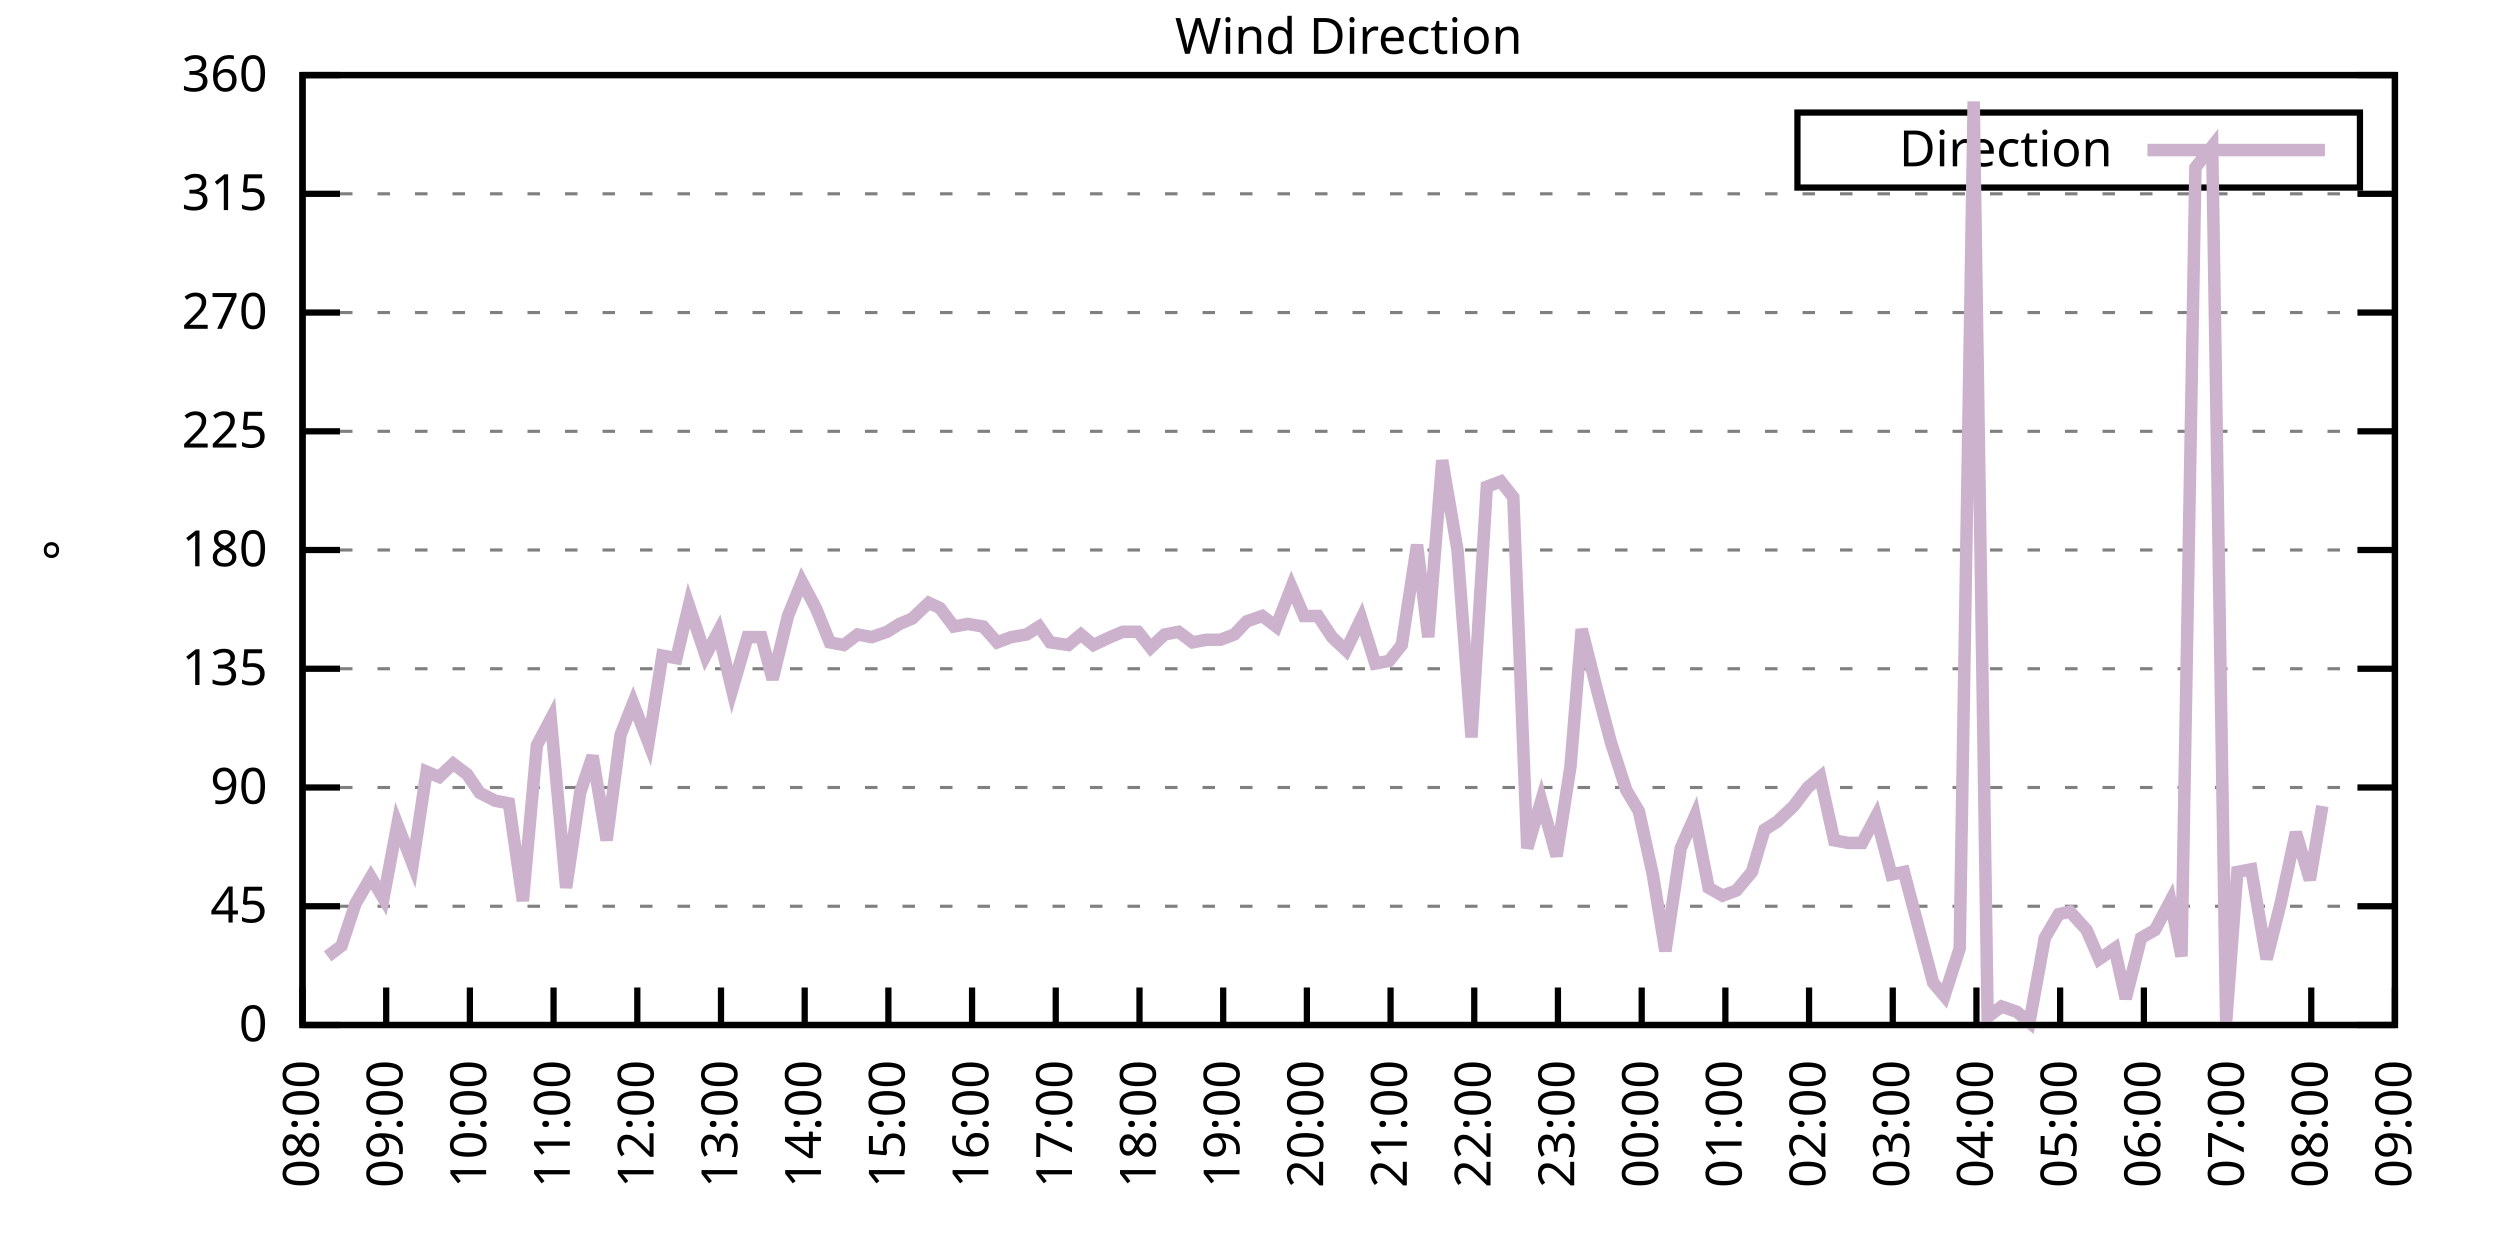
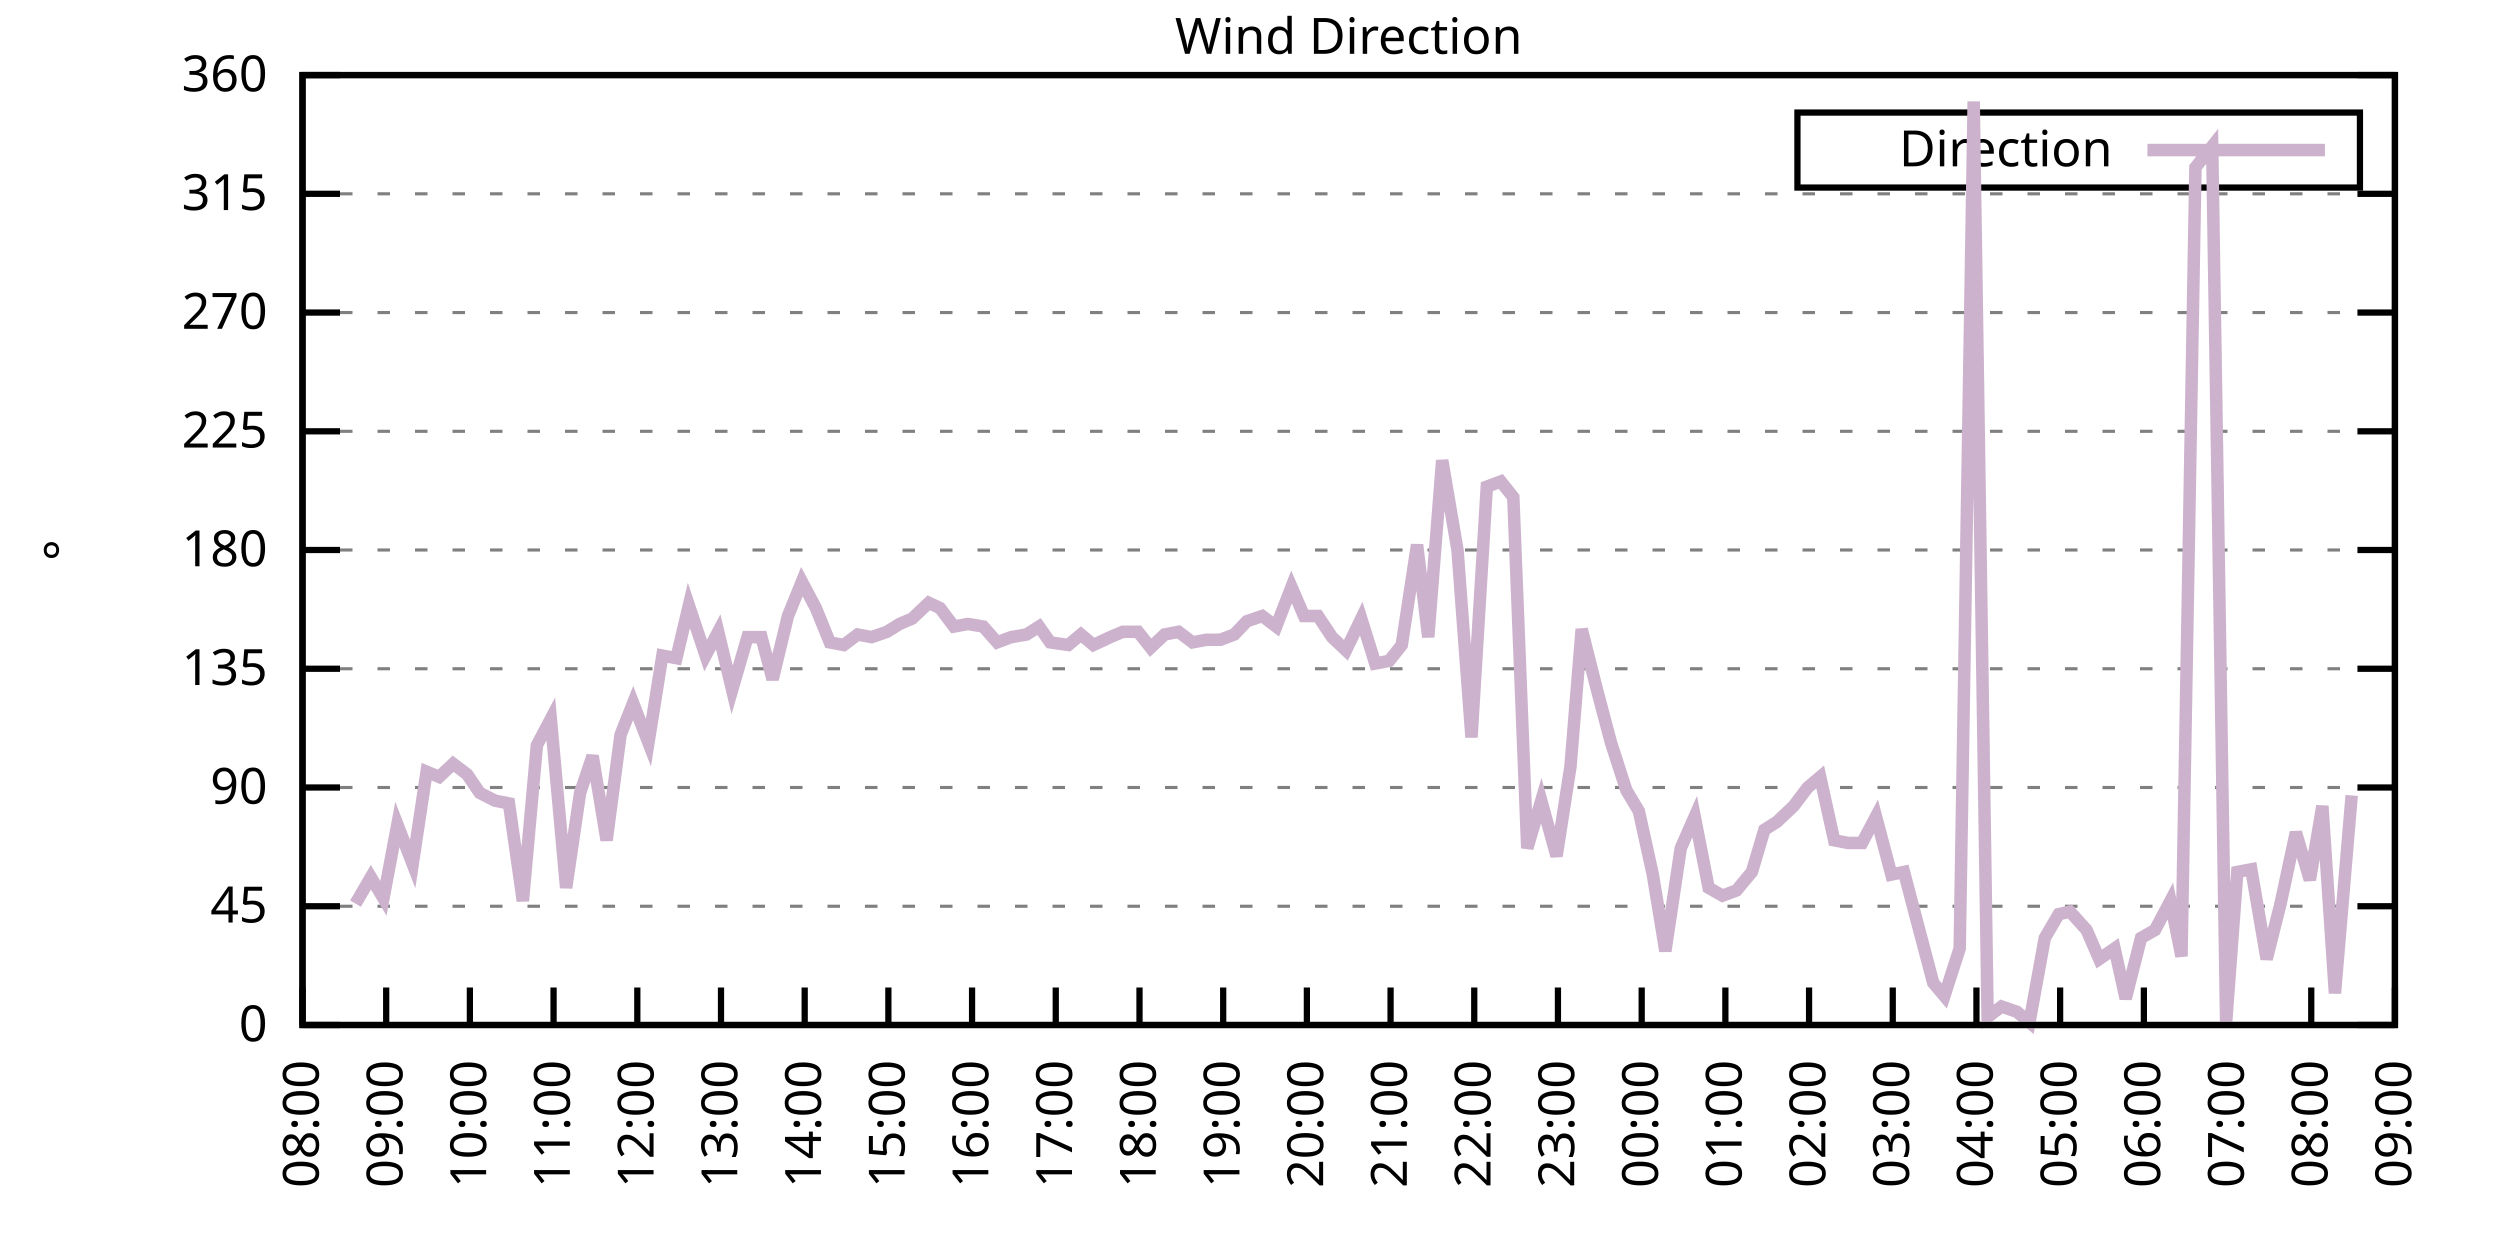
<svg xmlns="http://www.w3.org/2000/svg" xmlns:xlink="http://www.w3.org/1999/xlink" width="400" height="200" viewBox="0 0 400 200">
  <g id="gnuplot_canvas">
    <rect x="0" y="0" width="400" height="200" fill="none" />
    <defs>
      <circle id="gpDot" r="0.5" stroke-width="0.5" stroke="currentColor" />
      <path id="gpPt0" stroke-width="0.333" stroke="currentColor" d="M-1,0 h2 M0,-1 v2" />
      <path id="gpPt1" stroke-width="0.333" stroke="currentColor" d="M-1,-1 L1,1 M1,-1 L-1,1" />
      <path id="gpPt2" stroke-width="0.333" stroke="currentColor" d="M-1,0 L1,0 M0,-1 L0,1 M-1,-1 L1,1 M-1,1 L1,-1" />
      <rect id="gpPt3" stroke-width="0.333" stroke="currentColor" x="-1" y="-1" width="2" height="2" />
      <rect id="gpPt4" stroke-width="0.333" stroke="currentColor" fill="currentColor" x="-1" y="-1" width="2" height="2" />
      <circle id="gpPt5" stroke-width="0.333" stroke="currentColor" cx="0" cy="0" r="1" />
      <use xlink:href="#gpPt5" id="gpPt6" fill="currentColor" stroke="none" />
      <path id="gpPt7" stroke-width="0.333" stroke="currentColor" d="M0,-1.33 L-1.33,0.67 L1.33,0.67 z" />
      <use xlink:href="#gpPt7" id="gpPt8" fill="currentColor" stroke="none" />
      <use xlink:href="#gpPt7" id="gpPt9" stroke="currentColor" transform="rotate(180)" />
      <use xlink:href="#gpPt9" id="gpPt10" fill="currentColor" stroke="none" />
      <use xlink:href="#gpPt3" id="gpPt11" stroke="currentColor" transform="rotate(45)" />
      <use xlink:href="#gpPt11" id="gpPt12" fill="currentColor" stroke="none" />
      <path id="gpPt13" stroke-width="0.333" stroke="currentColor" d="M0,1.330 L1.265,0.411 L0.782,-1.067 L-0.782,-1.076 L-1.265,0.411 z" />
      <use xlink:href="#gpPt13" id="gpPt14" fill="currentColor" stroke="none" />
      <filter id="textbox" filterUnits="objectBoundingBox" x="0" y="0" height="1" width="1">
        <feFlood flood-color="white" flood-opacity="1" result="bgnd" />
        <feComposite in="SourceGraphic" in2="bgnd" operator="atop" />
      </filter>
      <filter id="greybox" filterUnits="objectBoundingBox" x="0" y="0" height="1" width="1">
        <feFlood flood-color="lightgrey" flood-opacity="1" result="grey" />
        <feComposite in="SourceGraphic" in2="grey" operator="atop" />
      </filter>
    </defs>
    <g fill="none" color="white" stroke="currentColor" stroke-width="1.00" stroke-linecap="butt" stroke-linejoin="miter">
</g>
    <g fill="none" color="black" stroke="currentColor" stroke-width="1.00" stroke-linecap="butt" stroke-linejoin="miter">
      <g stroke="none" shape-rendering="crispEdges">
        <polygon fill="rgb(255, 255, 255)" points="48.40,164.00 383.18,164.00 383.18,12.02 48.40,12.02 " />
      </g>
    </g>
    <g fill="none" color="black" stroke="currentColor" stroke-width="1.00" stroke-linecap="butt" stroke-linejoin="miter">
</g>
    <g fill="none" color="black" stroke="black" stroke-width="0.50" stroke-linecap="butt" stroke-linejoin="miter">
</g>
    <g fill="none" color="gray" stroke="currentColor" stroke-width="0.50" stroke-linecap="butt" stroke-linejoin="miter">
      <path stroke="gray" stroke-dasharray="2,4" class="gridline" d="M48.40,164.00 L383.19,164.00  " />
    </g>
    <g fill="none" color="gray" stroke="gray" stroke-width="1.00" stroke-linecap="butt" stroke-linejoin="miter">
</g>
    <g fill="none" color="black" stroke="currentColor" stroke-width="1.00" stroke-linecap="butt" stroke-linejoin="miter">
      <path stroke="black" d="M48.40,164.00 L54.40,164.00 M383.19,164.00 L377.19,164.00  " />
      <g transform="translate(42.80,166.60)" stroke="none" fill="black" font-family="Sans" font-size="8.00" text-anchor="end">
        <text>
          <tspan font-family="Sans"> 0</tspan>
        </text>
      </g>
    </g>
    <g fill="none" color="black" stroke="currentColor" stroke-width="1.00" stroke-linecap="butt" stroke-linejoin="miter">
</g>
    <g fill="none" color="black" stroke="black" stroke-width="0.50" stroke-linecap="butt" stroke-linejoin="miter">
</g>
    <g fill="none" color="gray" stroke="currentColor" stroke-width="0.50" stroke-linecap="butt" stroke-linejoin="miter">
      <path stroke="gray" stroke-dasharray="2,4" class="gridline" d="M48.40,145.00 L383.19,145.00  " />
    </g>
    <g fill="none" color="gray" stroke="gray" stroke-width="1.00" stroke-linecap="butt" stroke-linejoin="miter">
</g>
    <g fill="none" color="black" stroke="currentColor" stroke-width="1.00" stroke-linecap="butt" stroke-linejoin="miter">
      <path stroke="black" d="M48.40,145.00 L54.40,145.00 M383.19,145.00 L377.19,145.00  " />
      <g transform="translate(42.80,147.60)" stroke="none" fill="black" font-family="Sans" font-size="8.00" text-anchor="end">
        <text>
          <tspan font-family="Sans"> 45</tspan>
        </text>
      </g>
    </g>
    <g fill="none" color="black" stroke="currentColor" stroke-width="1.00" stroke-linecap="butt" stroke-linejoin="miter">
</g>
    <g fill="none" color="black" stroke="black" stroke-width="0.50" stroke-linecap="butt" stroke-linejoin="miter">
</g>
    <g fill="none" color="gray" stroke="currentColor" stroke-width="0.50" stroke-linecap="butt" stroke-linejoin="miter">
      <path stroke="gray" stroke-dasharray="2,4" class="gridline" d="M48.40,126.00 L383.19,126.00  " />
    </g>
    <g fill="none" color="gray" stroke="gray" stroke-width="1.00" stroke-linecap="butt" stroke-linejoin="miter">
</g>
    <g fill="none" color="black" stroke="currentColor" stroke-width="1.00" stroke-linecap="butt" stroke-linejoin="miter">
      <path stroke="black" d="M48.40,126.00 L54.40,126.00 M383.19,126.00 L377.19,126.00  " />
      <g transform="translate(42.80,128.60)" stroke="none" fill="black" font-family="Sans" font-size="8.00" text-anchor="end">
        <text>
          <tspan font-family="Sans"> 90</tspan>
        </text>
      </g>
    </g>
    <g fill="none" color="black" stroke="currentColor" stroke-width="1.00" stroke-linecap="butt" stroke-linejoin="miter">
</g>
    <g fill="none" color="black" stroke="black" stroke-width="0.50" stroke-linecap="butt" stroke-linejoin="miter">
</g>
    <g fill="none" color="gray" stroke="currentColor" stroke-width="0.50" stroke-linecap="butt" stroke-linejoin="miter">
      <path stroke="gray" stroke-dasharray="2,4" class="gridline" d="M48.40,107.00 L383.19,107.00  " />
    </g>
    <g fill="none" color="gray" stroke="gray" stroke-width="1.00" stroke-linecap="butt" stroke-linejoin="miter">
</g>
    <g fill="none" color="black" stroke="currentColor" stroke-width="1.00" stroke-linecap="butt" stroke-linejoin="miter">
      <path stroke="black" d="M48.40,107.00 L54.40,107.00 M383.19,107.00 L377.19,107.00  " />
      <g transform="translate(42.80,109.60)" stroke="none" fill="black" font-family="Sans" font-size="8.00" text-anchor="end">
        <text>
          <tspan font-family="Sans"> 135</tspan>
        </text>
      </g>
    </g>
    <g fill="none" color="black" stroke="currentColor" stroke-width="1.00" stroke-linecap="butt" stroke-linejoin="miter">
</g>
    <g fill="none" color="black" stroke="black" stroke-width="0.50" stroke-linecap="butt" stroke-linejoin="miter">
</g>
    <g fill="none" color="gray" stroke="currentColor" stroke-width="0.50" stroke-linecap="butt" stroke-linejoin="miter">
      <path stroke="gray" stroke-dasharray="2,4" class="gridline" d="M48.40,88.00 L383.19,88.00  " />
    </g>
    <g fill="none" color="gray" stroke="gray" stroke-width="1.00" stroke-linecap="butt" stroke-linejoin="miter">
</g>
    <g fill="none" color="black" stroke="currentColor" stroke-width="1.00" stroke-linecap="butt" stroke-linejoin="miter">
      <path stroke="black" d="M48.40,88.00 L54.40,88.00 M383.19,88.00 L377.19,88.00  " />
      <g transform="translate(42.80,90.60)" stroke="none" fill="black" font-family="Sans" font-size="8.00" text-anchor="end">
        <text>
          <tspan font-family="Sans"> 180</tspan>
        </text>
      </g>
    </g>
    <g fill="none" color="black" stroke="currentColor" stroke-width="1.00" stroke-linecap="butt" stroke-linejoin="miter">
</g>
    <g fill="none" color="black" stroke="black" stroke-width="0.50" stroke-linecap="butt" stroke-linejoin="miter">
</g>
    <g fill="none" color="gray" stroke="currentColor" stroke-width="0.50" stroke-linecap="butt" stroke-linejoin="miter">
      <path stroke="gray" stroke-dasharray="2,4" class="gridline" d="M48.40,69.01 L383.19,69.01  " />
    </g>
    <g fill="none" color="gray" stroke="gray" stroke-width="1.00" stroke-linecap="butt" stroke-linejoin="miter">
</g>
    <g fill="none" color="black" stroke="currentColor" stroke-width="1.00" stroke-linecap="butt" stroke-linejoin="miter">
      <path stroke="black" d="M48.40,69.01 L54.40,69.01 M383.19,69.01 L377.19,69.01  " />
      <g transform="translate(42.80,71.61)" stroke="none" fill="black" font-family="Sans" font-size="8.00" text-anchor="end">
        <text>
          <tspan font-family="Sans"> 225</tspan>
        </text>
      </g>
    </g>
    <g fill="none" color="black" stroke="currentColor" stroke-width="1.00" stroke-linecap="butt" stroke-linejoin="miter">
</g>
    <g fill="none" color="black" stroke="black" stroke-width="0.50" stroke-linecap="butt" stroke-linejoin="miter">
</g>
    <g fill="none" color="gray" stroke="currentColor" stroke-width="0.50" stroke-linecap="butt" stroke-linejoin="miter">
      <path stroke="gray" stroke-dasharray="2,4" class="gridline" d="M48.40,50.01 L383.19,50.01  " />
    </g>
    <g fill="none" color="gray" stroke="gray" stroke-width="1.00" stroke-linecap="butt" stroke-linejoin="miter">
</g>
    <g fill="none" color="black" stroke="currentColor" stroke-width="1.00" stroke-linecap="butt" stroke-linejoin="miter">
      <path stroke="black" d="M48.40,50.01 L54.40,50.01 M383.19,50.01 L377.19,50.01  " />
      <g transform="translate(42.80,52.61)" stroke="none" fill="black" font-family="Sans" font-size="8.00" text-anchor="end">
        <text>
          <tspan font-family="Sans"> 270</tspan>
        </text>
      </g>
    </g>
    <g fill="none" color="black" stroke="currentColor" stroke-width="1.00" stroke-linecap="butt" stroke-linejoin="miter">
</g>
    <g fill="none" color="black" stroke="black" stroke-width="0.50" stroke-linecap="butt" stroke-linejoin="miter">
</g>
    <g fill="none" color="gray" stroke="currentColor" stroke-width="0.50" stroke-linecap="butt" stroke-linejoin="miter">
      <path stroke="gray" stroke-dasharray="2,4" class="gridline" d="M48.40,31.01 L383.19,31.01  " />
    </g>
    <g fill="none" color="gray" stroke="gray" stroke-width="1.00" stroke-linecap="butt" stroke-linejoin="miter">
</g>
    <g fill="none" color="black" stroke="currentColor" stroke-width="1.00" stroke-linecap="butt" stroke-linejoin="miter">
      <path stroke="black" d="M48.40,31.01 L54.40,31.01 M383.19,31.01 L377.19,31.01  " />
      <g transform="translate(42.80,33.61)" stroke="none" fill="black" font-family="Sans" font-size="8.00" text-anchor="end">
        <text>
          <tspan font-family="Sans"> 315</tspan>
        </text>
      </g>
    </g>
    <g fill="none" color="black" stroke="currentColor" stroke-width="1.00" stroke-linecap="butt" stroke-linejoin="miter">
</g>
    <g fill="none" color="black" stroke="black" stroke-width="0.50" stroke-linecap="butt" stroke-linejoin="miter">
</g>
    <g fill="none" color="gray" stroke="currentColor" stroke-width="0.50" stroke-linecap="butt" stroke-linejoin="miter">
      <path stroke="gray" stroke-dasharray="2,4" class="gridline" d="M48.40,12.01 L383.19,12.01  " />
    </g>
    <g fill="none" color="gray" stroke="gray" stroke-width="1.00" stroke-linecap="butt" stroke-linejoin="miter">
</g>
    <g fill="none" color="black" stroke="currentColor" stroke-width="1.00" stroke-linecap="butt" stroke-linejoin="miter">
      <path stroke="black" d="M48.40,12.01 L54.40,12.01 M383.19,12.01 L377.19,12.01  " />
      <g transform="translate(42.80,14.61)" stroke="none" fill="black" font-family="Sans" font-size="8.00" text-anchor="end">
        <text>
          <tspan font-family="Sans"> 360</tspan>
        </text>
      </g>
    </g>
    <g fill="none" color="black" stroke="currentColor" stroke-width="1.00" stroke-linecap="butt" stroke-linejoin="miter">
      <path stroke="black" d="M48.40,164.00 L48.40,158.00  " />
      <g transform="translate(51.00,169.60) rotate(270.00)" stroke="none" fill="black" font-family="Sans" font-size="8.00" text-anchor="end">
        <text>
          <tspan font-family="Sans">08:00</tspan>
        </text>
      </g>
    </g>
    <g fill="none" color="black" stroke="currentColor" stroke-width="1.00" stroke-linecap="butt" stroke-linejoin="miter">
      <path stroke="black" d="M61.79,164.00 L61.79,158.00  " />
      <g transform="translate(64.39,169.60) rotate(270.00)" stroke="none" fill="black" font-family="Sans" font-size="8.00" text-anchor="end">
        <text>
          <tspan font-family="Sans">09:00</tspan>
        </text>
      </g>
    </g>
    <g fill="none" color="black" stroke="currentColor" stroke-width="1.00" stroke-linecap="butt" stroke-linejoin="miter">
      <path stroke="black" d="M75.18,164.00 L75.18,158.00  " />
      <g transform="translate(77.78,169.60) rotate(270.00)" stroke="none" fill="black" font-family="Sans" font-size="8.00" text-anchor="end">
        <text>
          <tspan font-family="Sans">10:00</tspan>
        </text>
      </g>
    </g>
    <g fill="none" color="black" stroke="currentColor" stroke-width="1.00" stroke-linecap="butt" stroke-linejoin="miter">
      <path stroke="black" d="M88.57,164.00 L88.57,158.00  " />
      <g transform="translate(91.17,169.60) rotate(270.00)" stroke="none" fill="black" font-family="Sans" font-size="8.00" text-anchor="end">
        <text>
          <tspan font-family="Sans">11:00</tspan>
        </text>
      </g>
    </g>
    <g fill="none" color="black" stroke="currentColor" stroke-width="1.00" stroke-linecap="butt" stroke-linejoin="miter">
      <path stroke="black" d="M101.97,164.00 L101.97,158.00  " />
      <g transform="translate(104.57,169.60) rotate(270.00)" stroke="none" fill="black" font-family="Sans" font-size="8.00" text-anchor="end">
        <text>
          <tspan font-family="Sans">12:00</tspan>
        </text>
      </g>
    </g>
    <g fill="none" color="black" stroke="currentColor" stroke-width="1.00" stroke-linecap="butt" stroke-linejoin="miter">
      <path stroke="black" d="M115.36,164.00 L115.36,158.00  " />
      <g transform="translate(117.96,169.60) rotate(270.00)" stroke="none" fill="black" font-family="Sans" font-size="8.00" text-anchor="end">
        <text>
          <tspan font-family="Sans">13:00</tspan>
        </text>
      </g>
    </g>
    <g fill="none" color="black" stroke="currentColor" stroke-width="1.00" stroke-linecap="butt" stroke-linejoin="miter">
      <path stroke="black" d="M128.75,164.00 L128.75,158.00  " />
      <g transform="translate(131.35,169.60) rotate(270.00)" stroke="none" fill="black" font-family="Sans" font-size="8.00" text-anchor="end">
        <text>
          <tspan font-family="Sans">14:00</tspan>
        </text>
      </g>
    </g>
    <g fill="none" color="black" stroke="currentColor" stroke-width="1.00" stroke-linecap="butt" stroke-linejoin="miter">
      <path stroke="black" d="M142.14,164.00 L142.14,158.00  " />
      <g transform="translate(144.74,169.60) rotate(270.00)" stroke="none" fill="black" font-family="Sans" font-size="8.00" text-anchor="end">
        <text>
          <tspan font-family="Sans">15:00</tspan>
        </text>
      </g>
    </g>
    <g fill="none" color="black" stroke="currentColor" stroke-width="1.00" stroke-linecap="butt" stroke-linejoin="miter">
      <path stroke="black" d="M155.53,164.00 L155.53,158.00  " />
      <g transform="translate(158.13,169.60) rotate(270.00)" stroke="none" fill="black" font-family="Sans" font-size="8.00" text-anchor="end">
        <text>
          <tspan font-family="Sans">16:00</tspan>
        </text>
      </g>
    </g>
    <g fill="none" color="black" stroke="currentColor" stroke-width="1.00" stroke-linecap="butt" stroke-linejoin="miter">
      <path stroke="black" d="M168.92,164.00 L168.92,158.00  " />
      <g transform="translate(171.52,169.60) rotate(270.00)" stroke="none" fill="black" font-family="Sans" font-size="8.00" text-anchor="end">
        <text>
          <tspan font-family="Sans">17:00</tspan>
        </text>
      </g>
    </g>
    <g fill="none" color="black" stroke="currentColor" stroke-width="1.00" stroke-linecap="butt" stroke-linejoin="miter">
      <path stroke="black" d="M182.32,164.00 L182.32,158.00  " />
      <g transform="translate(184.92,169.60) rotate(270.00)" stroke="none" fill="black" font-family="Sans" font-size="8.00" text-anchor="end">
        <text>
          <tspan font-family="Sans">18:00</tspan>
        </text>
      </g>
    </g>
    <g fill="none" color="black" stroke="currentColor" stroke-width="1.00" stroke-linecap="butt" stroke-linejoin="miter">
      <path stroke="black" d="M195.71,164.00 L195.71,158.00  " />
      <g transform="translate(198.31,169.60) rotate(270.00)" stroke="none" fill="black" font-family="Sans" font-size="8.00" text-anchor="end">
        <text>
          <tspan font-family="Sans">19:00</tspan>
        </text>
      </g>
    </g>
    <g fill="none" color="black" stroke="currentColor" stroke-width="1.00" stroke-linecap="butt" stroke-linejoin="miter">
      <path stroke="black" d="M209.10,164.00 L209.10,158.00  " />
      <g transform="translate(211.70,169.60) rotate(270.00)" stroke="none" fill="black" font-family="Sans" font-size="8.00" text-anchor="end">
        <text>
          <tspan font-family="Sans">20:00</tspan>
        </text>
      </g>
    </g>
    <g fill="none" color="black" stroke="currentColor" stroke-width="1.00" stroke-linecap="butt" stroke-linejoin="miter">
      <path stroke="black" d="M222.49,164.00 L222.49,158.00  " />
      <g transform="translate(225.09,169.60) rotate(270.00)" stroke="none" fill="black" font-family="Sans" font-size="8.00" text-anchor="end">
        <text>
          <tspan font-family="Sans">21:00</tspan>
        </text>
      </g>
    </g>
    <g fill="none" color="black" stroke="currentColor" stroke-width="1.00" stroke-linecap="butt" stroke-linejoin="miter">
      <path stroke="black" d="M235.88,164.00 L235.88,158.00  " />
      <g transform="translate(238.48,169.60) rotate(270.00)" stroke="none" fill="black" font-family="Sans" font-size="8.00" text-anchor="end">
        <text>
          <tspan font-family="Sans">22:00</tspan>
        </text>
      </g>
    </g>
    <g fill="none" color="black" stroke="currentColor" stroke-width="1.00" stroke-linecap="butt" stroke-linejoin="miter">
      <path stroke="black" d="M249.27,164.00 L249.27,158.00  " />
      <g transform="translate(251.87,169.60) rotate(270.00)" stroke="none" fill="black" font-family="Sans" font-size="8.00" text-anchor="end">
        <text>
          <tspan font-family="Sans">23:00</tspan>
        </text>
      </g>
    </g>
    <g fill="none" color="black" stroke="currentColor" stroke-width="1.00" stroke-linecap="butt" stroke-linejoin="miter">
      <path stroke="black" d="M262.67,164.00 L262.67,158.00  " />
      <g transform="translate(265.27,169.60) rotate(270.00)" stroke="none" fill="black" font-family="Sans" font-size="8.00" text-anchor="end">
        <text>
          <tspan font-family="Sans">00:00</tspan>
        </text>
      </g>
    </g>
    <g fill="none" color="black" stroke="currentColor" stroke-width="1.00" stroke-linecap="butt" stroke-linejoin="miter">
      <path stroke="black" d="M276.06,164.00 L276.06,158.00  " />
      <g transform="translate(278.66,169.60) rotate(270.00)" stroke="none" fill="black" font-family="Sans" font-size="8.00" text-anchor="end">
        <text>
          <tspan font-family="Sans">01:00</tspan>
        </text>
      </g>
    </g>
    <g fill="none" color="black" stroke="currentColor" stroke-width="1.00" stroke-linecap="butt" stroke-linejoin="miter">
      <path stroke="black" d="M289.45,164.00 L289.45,158.00  " />
      <g transform="translate(292.05,169.60) rotate(270.00)" stroke="none" fill="black" font-family="Sans" font-size="8.00" text-anchor="end">
        <text>
          <tspan font-family="Sans">02:00</tspan>
        </text>
      </g>
    </g>
    <g fill="none" color="black" stroke="currentColor" stroke-width="1.00" stroke-linecap="butt" stroke-linejoin="miter">
      <path stroke="black" d="M302.84,164.00 L302.84,158.00  " />
      <g transform="translate(305.44,169.60) rotate(270.00)" stroke="none" fill="black" font-family="Sans" font-size="8.00" text-anchor="end">
        <text>
          <tspan font-family="Sans">03:00</tspan>
        </text>
      </g>
    </g>
    <g fill="none" color="black" stroke="currentColor" stroke-width="1.00" stroke-linecap="butt" stroke-linejoin="miter">
      <path stroke="black" d="M316.23,164.00 L316.23,158.00  " />
      <g transform="translate(318.83,169.60) rotate(270.00)" stroke="none" fill="black" font-family="Sans" font-size="8.00" text-anchor="end">
        <text>
          <tspan font-family="Sans">04:00</tspan>
        </text>
      </g>
    </g>
    <g fill="none" color="black" stroke="currentColor" stroke-width="1.00" stroke-linecap="butt" stroke-linejoin="miter">
      <path stroke="black" d="M329.62,164.00 L329.62,158.00  " />
      <g transform="translate(332.22,169.60) rotate(270.00)" stroke="none" fill="black" font-family="Sans" font-size="8.00" text-anchor="end">
        <text>
          <tspan font-family="Sans">05:00</tspan>
        </text>
      </g>
    </g>
    <g fill="none" color="black" stroke="currentColor" stroke-width="1.00" stroke-linecap="butt" stroke-linejoin="miter">
      <path stroke="black" d="M343.02,164.00 L343.02,158.00  " />
      <g transform="translate(345.62,169.60) rotate(270.00)" stroke="none" fill="black" font-family="Sans" font-size="8.00" text-anchor="end">
        <text>
          <tspan font-family="Sans">06:00</tspan>
        </text>
      </g>
    </g>
    <g fill="none" color="black" stroke="currentColor" stroke-width="1.00" stroke-linecap="butt" stroke-linejoin="miter">
      <path stroke="black" d="M356.41,164.00 L356.41,158.00  " />
      <g transform="translate(359.01,169.60) rotate(270.00)" stroke="none" fill="black" font-family="Sans" font-size="8.00" text-anchor="end">
        <text>
          <tspan font-family="Sans">07:00</tspan>
        </text>
      </g>
    </g>
    <g fill="none" color="black" stroke="currentColor" stroke-width="1.00" stroke-linecap="butt" stroke-linejoin="miter">
      <path stroke="black" d="M369.80,164.00 L369.80,158.00  " />
      <g transform="translate(372.40,169.60) rotate(270.00)" stroke="none" fill="black" font-family="Sans" font-size="8.00" text-anchor="end">
        <text>
          <tspan font-family="Sans">08:00</tspan>
        </text>
      </g>
    </g>
    <g fill="none" color="black" stroke="currentColor" stroke-width="1.00" stroke-linecap="butt" stroke-linejoin="miter">
      <path stroke="black" d="M383.19,164.00 L383.19,158.00  " />
      <g transform="translate(385.79,169.60) rotate(270.00)" stroke="none" fill="black" font-family="Sans" font-size="8.00" text-anchor="end">
        <text>
          <tspan font-family="Sans">09:00</tspan>
        </text>
      </g>
    </g>
    <g fill="none" color="black" stroke="currentColor" stroke-width="1.00" stroke-linecap="butt" stroke-linejoin="miter">
</g>
    <g fill="none" color="black" stroke="currentColor" stroke-width="1.00" stroke-linecap="butt" stroke-linejoin="miter">
      <path stroke="black" d="M48.40,12.01 L48.40,164.00 L383.19,164.00 L383.19,12.01 L48.40,12.01 Z  " />
    </g>
    <g fill="none" color="black" stroke="currentColor" stroke-width="1.00" stroke-linecap="butt" stroke-linejoin="miter">
</g>
    <g fill="none" color="black" stroke="currentColor" stroke-width="1.00" stroke-linecap="butt" stroke-linejoin="miter">
      <path stroke="black" d="M287.59,30.01 L287.59,18.01 L377.59,18.01 L377.59,30.01 L287.59,30.01 Z  " />
    </g>
    <g id="Wind_direction_plot_1">
      <g fill="none" color="white" stroke="black" stroke-width="2.00" stroke-linecap="butt" stroke-linejoin="miter">
</g>
      <g fill="none" color="black" stroke="currentColor" stroke-width="2.00" stroke-linecap="butt" stroke-linejoin="miter">
        <g transform="translate(337.99,26.61)" stroke="none" fill="black" font-family="Sans" font-size="8.00" text-anchor="end">
          <text>
            <tspan font-family="Sans">Direction</tspan>
          </text>
        </g>
      </g>
      <g fill="none" color="black" stroke="currentColor" stroke-width="2.00" stroke-linecap="butt" stroke-linejoin="miter">
-         <path stroke="rgb(204, 178, 204)" d="M343.59,24.01 L371.99,24.01 M52.42,153.02 L54.65,151.33 L56.88,144.58 L59.34,140.36 L61.35,143.73 L63.58,131.91   L66.03,138.25 L68.26,123.47 L70.27,124.31 L72.50,122.20 L74.74,123.89 L76.75,126.85 L79.20,128.11 L81.43,128.54   L83.66,144.16 L85.90,119.25 L88.13,115.03 L90.58,142.05 L92.82,126.85 L94.82,120.94 L97.06,134.45 L99.29,117.56   L101.30,112.49 L103.75,118.83 L105.98,104.89 L108.22,105.31 L110.22,96.87 L112.90,104.89 L114.91,101.09 L117.14,110.38   L119.60,101.94 L121.83,101.94 L123.62,108.69 L126.07,98.56 L128.30,93.07 L130.54,97.29 L132.77,102.78 L135.00,103.20   L137.23,101.52 L139.46,101.94 L141.92,101.09 L143.93,99.83 L145.94,98.98 L148.61,96.45 L150.40,97.29 L152.63,100.25   L154.86,99.83 L157.32,100.25 L159.55,102.78 L161.78,101.94 L164.24,101.52 L166.25,100.25 L168.03,102.78 L170.93,103.20   L172.94,101.52 L174.95,103.20 L177.63,101.94 L179.64,101.09 L182.09,101.09 L184.10,103.63 L186.33,101.52 L188.57,101.09   L190.80,102.78 L193.03,102.36 L195.26,102.36 L197.49,101.52 L199.50,99.40 L201.96,98.56 L204.19,100.25 L206.64,93.92   L208.65,98.56 L210.88,98.56 L213.12,101.94 L215.35,104.05 L217.80,98.98 L220.04,106.16 L222.27,105.74 L224.28,103.20   L226.73,87.16 L228.52,101.94 L230.75,73.65 L233.20,88.00 L235.44,117.98 L237.89,77.87 L240.12,77.03 L242.13,79.56   L244.36,135.71 L246.60,128.11 L249.05,136.98 L251.28,122.62 L253.07,100.67 L255.52,110.38 L257.76,118.83 L260.21,126.42   L262.22,129.80 L264.45,139.93 L266.46,152.18 L268.92,135.71 L271.15,130.65 L273.38,142.05 L275.61,143.31 L277.84,142.47   L280.30,139.51 L282.31,132.76 L284.32,131.49 L286.99,128.96 L289.23,126.00 L291.23,124.31 L293.47,134.45 L295.70,134.87   L297.93,134.87 L300.16,130.65 L302.62,139.93 L304.63,139.51 L307.08,148.80 L309.31,157.24 L311.10,159.36 L313.55,151.76   L315.79,16.23 L318.02,162.73 L320.25,161.04 L322.70,161.89 L324.71,163.58 L327.17,150.07 L329.40,146.27 L331.19,145.85   L333.86,148.80 L335.87,153.45 L338.33,151.76 L340.11,159.78 L342.57,150.07 L344.80,148.80 L347.26,144.16 L349.04,153.02   L351.27,26.79 L353.95,23.41 L356.18,163.58 L357.97,139.51 L360.20,139.09 L362.66,153.45 L364.89,144.58 L367.34,133.18   L369.58,140.78 L371.58,128.96  " />
+         <path stroke="rgb(204, 178, 204)" d="M343.59,24.01 L371.99,24.01 M56.88,144.58 L59.34,140.36 L61.35,143.73 L63.58,131.91 L66.03,138.25 L68.26,123.47   L70.27,124.31 L72.50,122.20 L74.74,123.89 L76.75,126.85 L79.20,128.11 L81.43,128.54 L83.66,144.16 L85.90,119.25   L88.13,115.03 L90.58,142.05 L92.82,126.85 L94.82,120.94 L97.06,134.45 L99.29,117.56 L101.30,112.49 L103.75,118.83   L105.98,104.89 L108.22,105.31 L110.22,96.87 L112.90,104.89 L114.91,101.09 L117.14,110.38 L119.60,101.94 L121.83,101.94   L123.62,108.69 L126.07,98.56 L128.30,93.07 L130.54,97.29 L132.77,102.78 L135.00,103.20 L137.23,101.52 L139.46,101.94   L141.92,101.09 L143.93,99.83 L145.94,98.98 L148.61,96.45 L150.40,97.29 L152.63,100.25 L154.86,99.83 L157.32,100.25   L159.55,102.78 L161.78,101.94 L164.24,101.52 L166.25,100.25 L168.03,102.78 L170.93,103.20 L172.94,101.52 L174.95,103.20   L177.63,101.94 L179.64,101.09 L182.09,101.09 L184.10,103.63 L186.33,101.52 L188.57,101.09 L190.80,102.78 L193.03,102.36   L195.26,102.36 L197.49,101.52 L199.50,99.40 L201.96,98.56 L204.19,100.25 L206.64,93.92 L208.65,98.56 L210.88,98.56   L213.12,101.94 L215.35,104.05 L217.80,98.98 L220.04,106.16 L222.27,105.74 L224.28,103.20 L226.73,87.16 L228.52,101.94   L230.75,73.65 L233.20,88.00 L235.44,117.98 L237.89,77.87 L240.12,77.03 L242.13,79.56 L244.36,135.71 L246.60,128.11   L249.05,136.98 L251.28,122.62 L253.07,100.67 L255.52,110.38 L257.76,118.83 L260.21,126.42 L262.22,129.80 L264.45,139.93   L266.46,152.18 L268.92,135.71 L271.15,130.65 L273.38,142.05 L275.61,143.31 L277.84,142.47 L280.30,139.51 L282.31,132.76   L284.32,131.49 L286.99,128.96 L289.23,126.00 L291.23,124.31 L293.47,134.45 L295.70,134.87 L297.93,134.87 L300.16,130.65   L302.62,139.93 L304.63,139.51 L307.08,148.80 L309.31,157.24 L311.10,159.36 L313.55,151.76 L315.79,16.23 L318.02,162.73   L320.25,161.04 L322.70,161.89 L324.71,163.58 L327.17,150.07 L329.40,146.27 L331.19,145.85 L333.86,148.80 L335.87,153.45   L338.33,151.76 L340.11,159.78 L342.57,150.07 L344.80,148.80 L347.26,144.16 L349.04,153.02 L351.27,26.79 L353.95,23.41   L356.18,163.58 L357.97,139.51 L360.20,139.09 L362.66,153.45 L364.89,144.58 L367.34,133.18 L369.58,140.78 L371.58,128.96   L373.59,158.93 L376.27,127.27  " />
      </g>
    </g>
    <g fill="none" color="black" stroke="currentColor" stroke-width="2.00" stroke-linecap="butt" stroke-linejoin="miter">
</g>
    <g fill="none" color="black" stroke="black" stroke-width="1.00" stroke-linecap="butt" stroke-linejoin="miter">
</g>
    <g fill="none" color="black" stroke="currentColor" stroke-width="1.00" stroke-linecap="butt" stroke-linejoin="miter">
      <path stroke="black" d="M48.40,12.01 L48.40,164.00 L383.19,164.00 L383.19,12.01 L48.40,12.01 Z  " />
      <g transform="translate(12.80,88.01) rotate(270.00)" stroke="none" fill="black" font-family="Sans" font-size="8.00" text-anchor="middle">
        <text>
          <tspan font-family="Sans">°</tspan>
        </text>
      </g>
    </g>
    <g fill="none" color="black" stroke="currentColor" stroke-width="1.00" stroke-linecap="butt" stroke-linejoin="miter">
</g>
    <g fill="none" color="black" stroke="currentColor" stroke-width="1.00" stroke-linecap="butt" stroke-linejoin="miter">
      <g transform="translate(215.79,8.61)" stroke="none" fill="black" font-family="Sans" font-size="8.00" text-anchor="middle">
        <text>
          <tspan font-family="Sans">Wind Direction</tspan>
        </text>
      </g>
    </g>
    <g fill="none" color="black" stroke="currentColor" stroke-width="1.00" stroke-linecap="butt" stroke-linejoin="miter">
</g>
  </g>
</svg>
